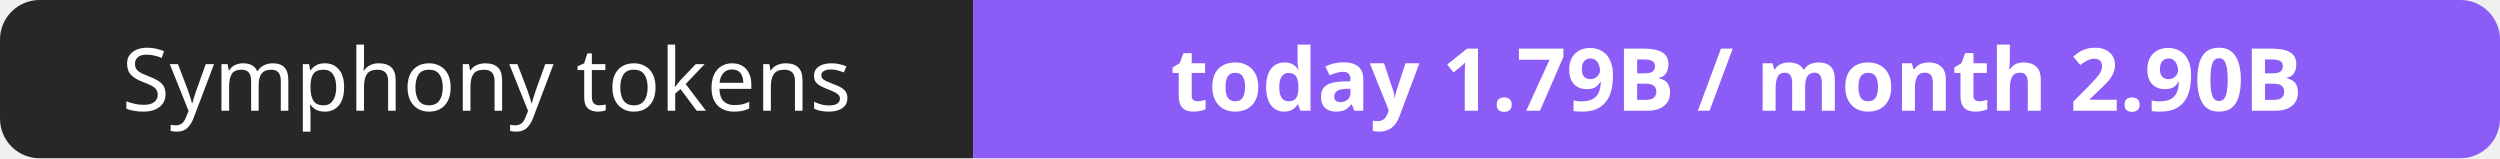
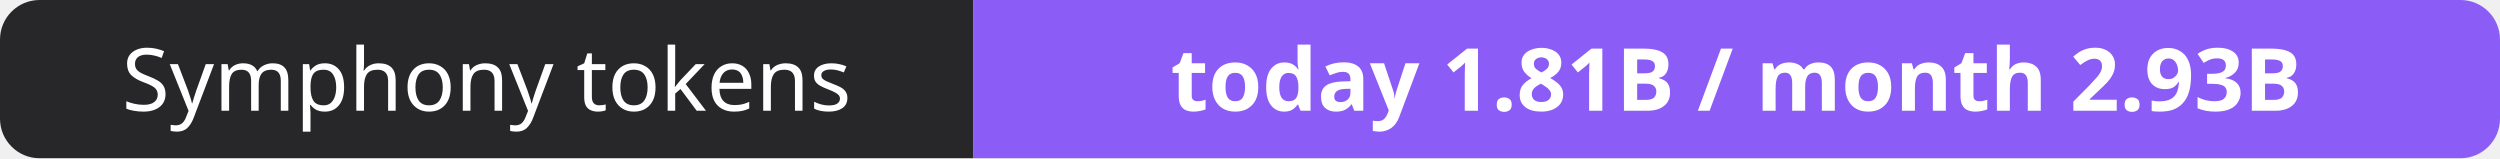
- <svg xmlns="http://www.w3.org/2000/svg" width="316" height="20" role="img" aria-label="Symphony tokens: today 1.79B / month 2.90B">
+ <svg xmlns="http://www.w3.org/2000/svg" width="316" height="20" role="img" aria-label="Symphony tokens: today 1.81B / month 2.93B">
  <clipPath id="r">
    <rect width="316" height="20" rx="5" fill="#fff" />
  </clipPath>
  <g clip-path="url(#r)">
    <rect width="123" height="20" fill="#27272a" />
    <rect x="123" width="193" height="20" fill="#8b5cf6" />
  </g>
  <g fill="#fff" text-anchor="middle" font-family="Verdana,Geneva,sans-serif" font-size="11">
    <text x="61.5" y="14">Symphony tokens</text>
-     <text x="219.5" y="14" font-weight="700">today 1.79B / month 2.90B</text>
+     <text x="219.5" y="14" font-weight="700">today 1.81B / month 2.93B</text>
  </g>
</svg>
